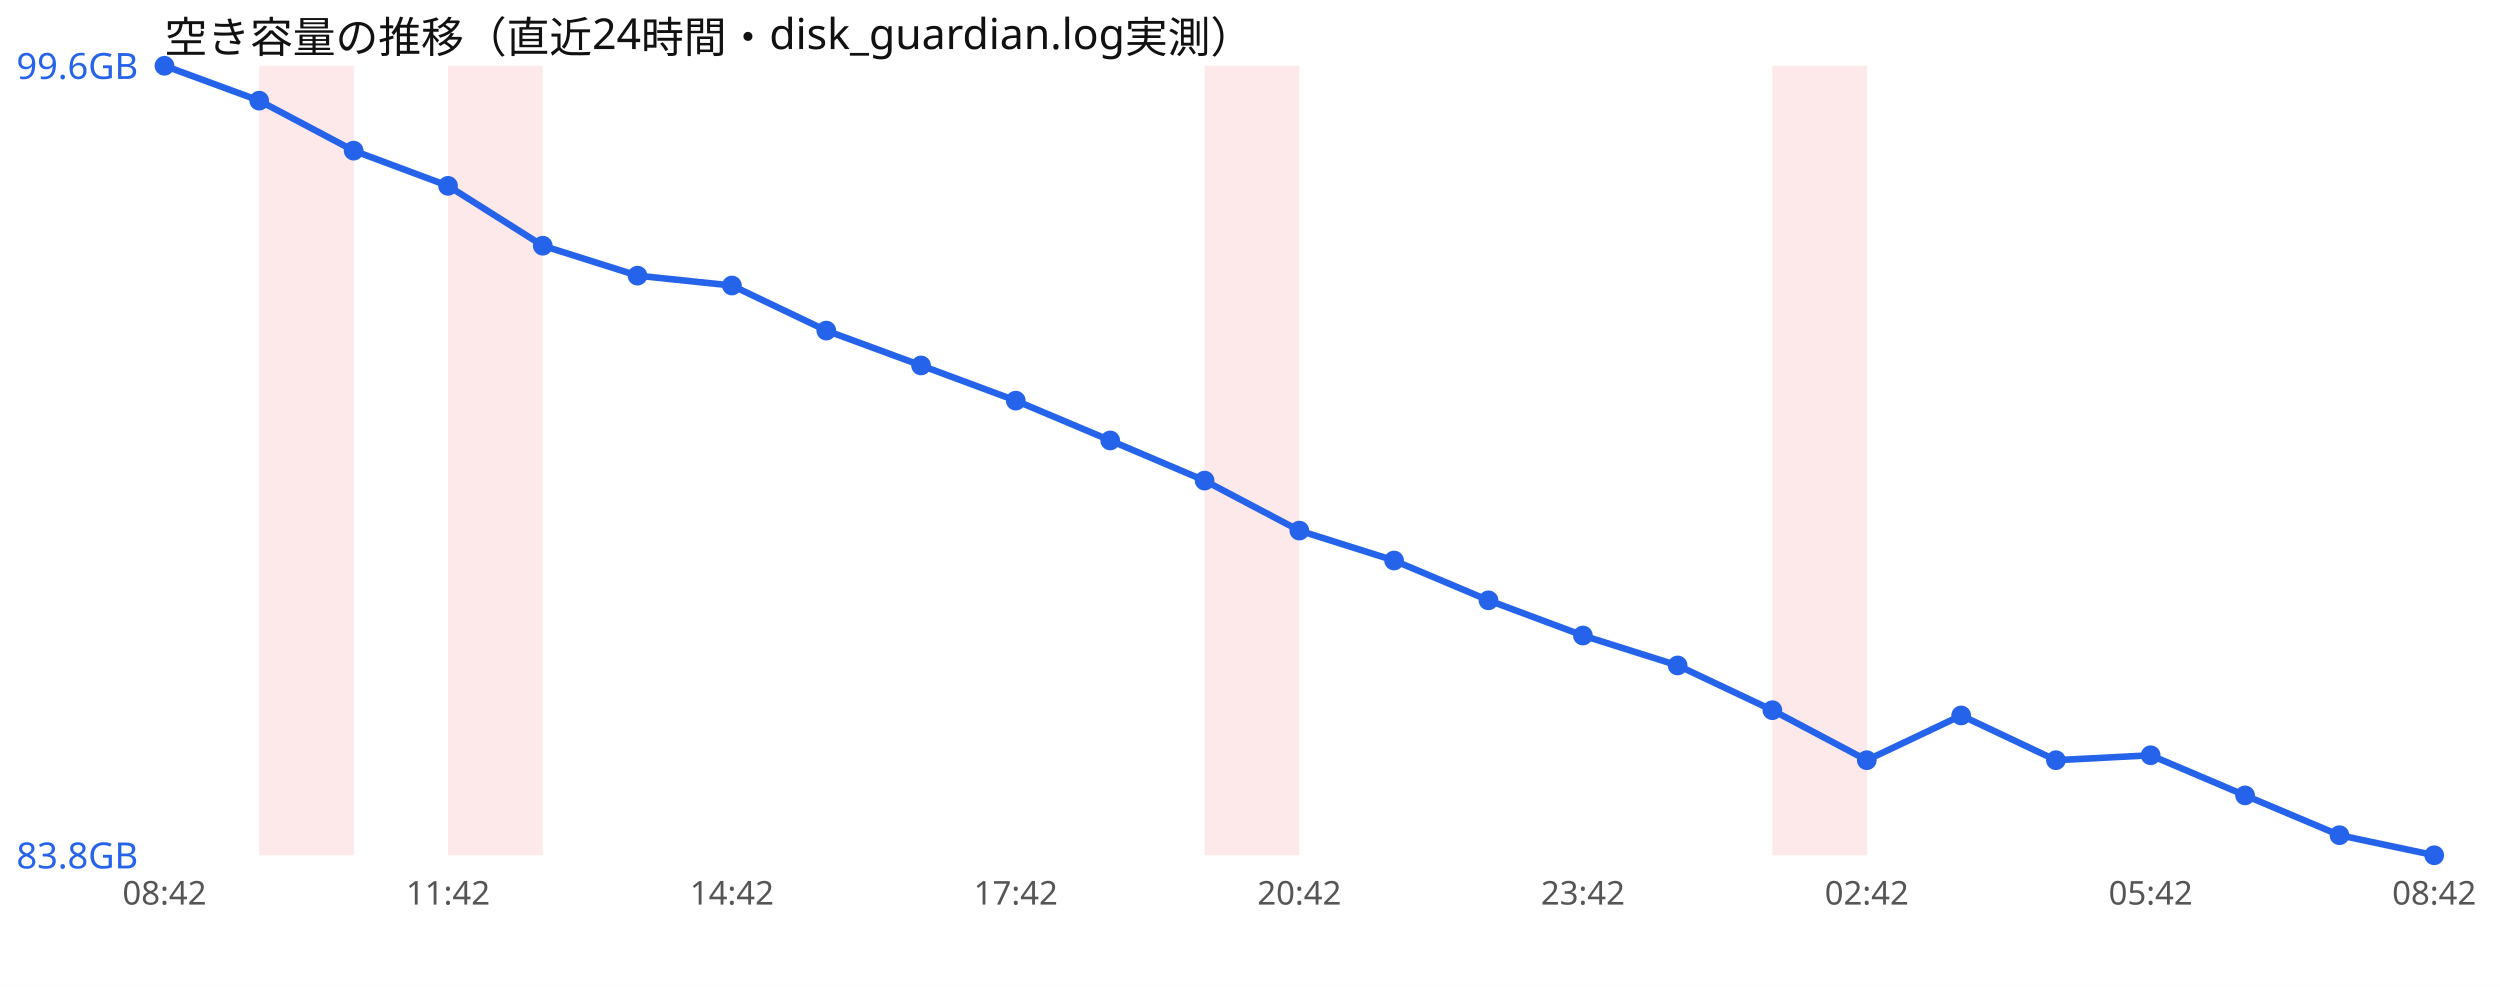
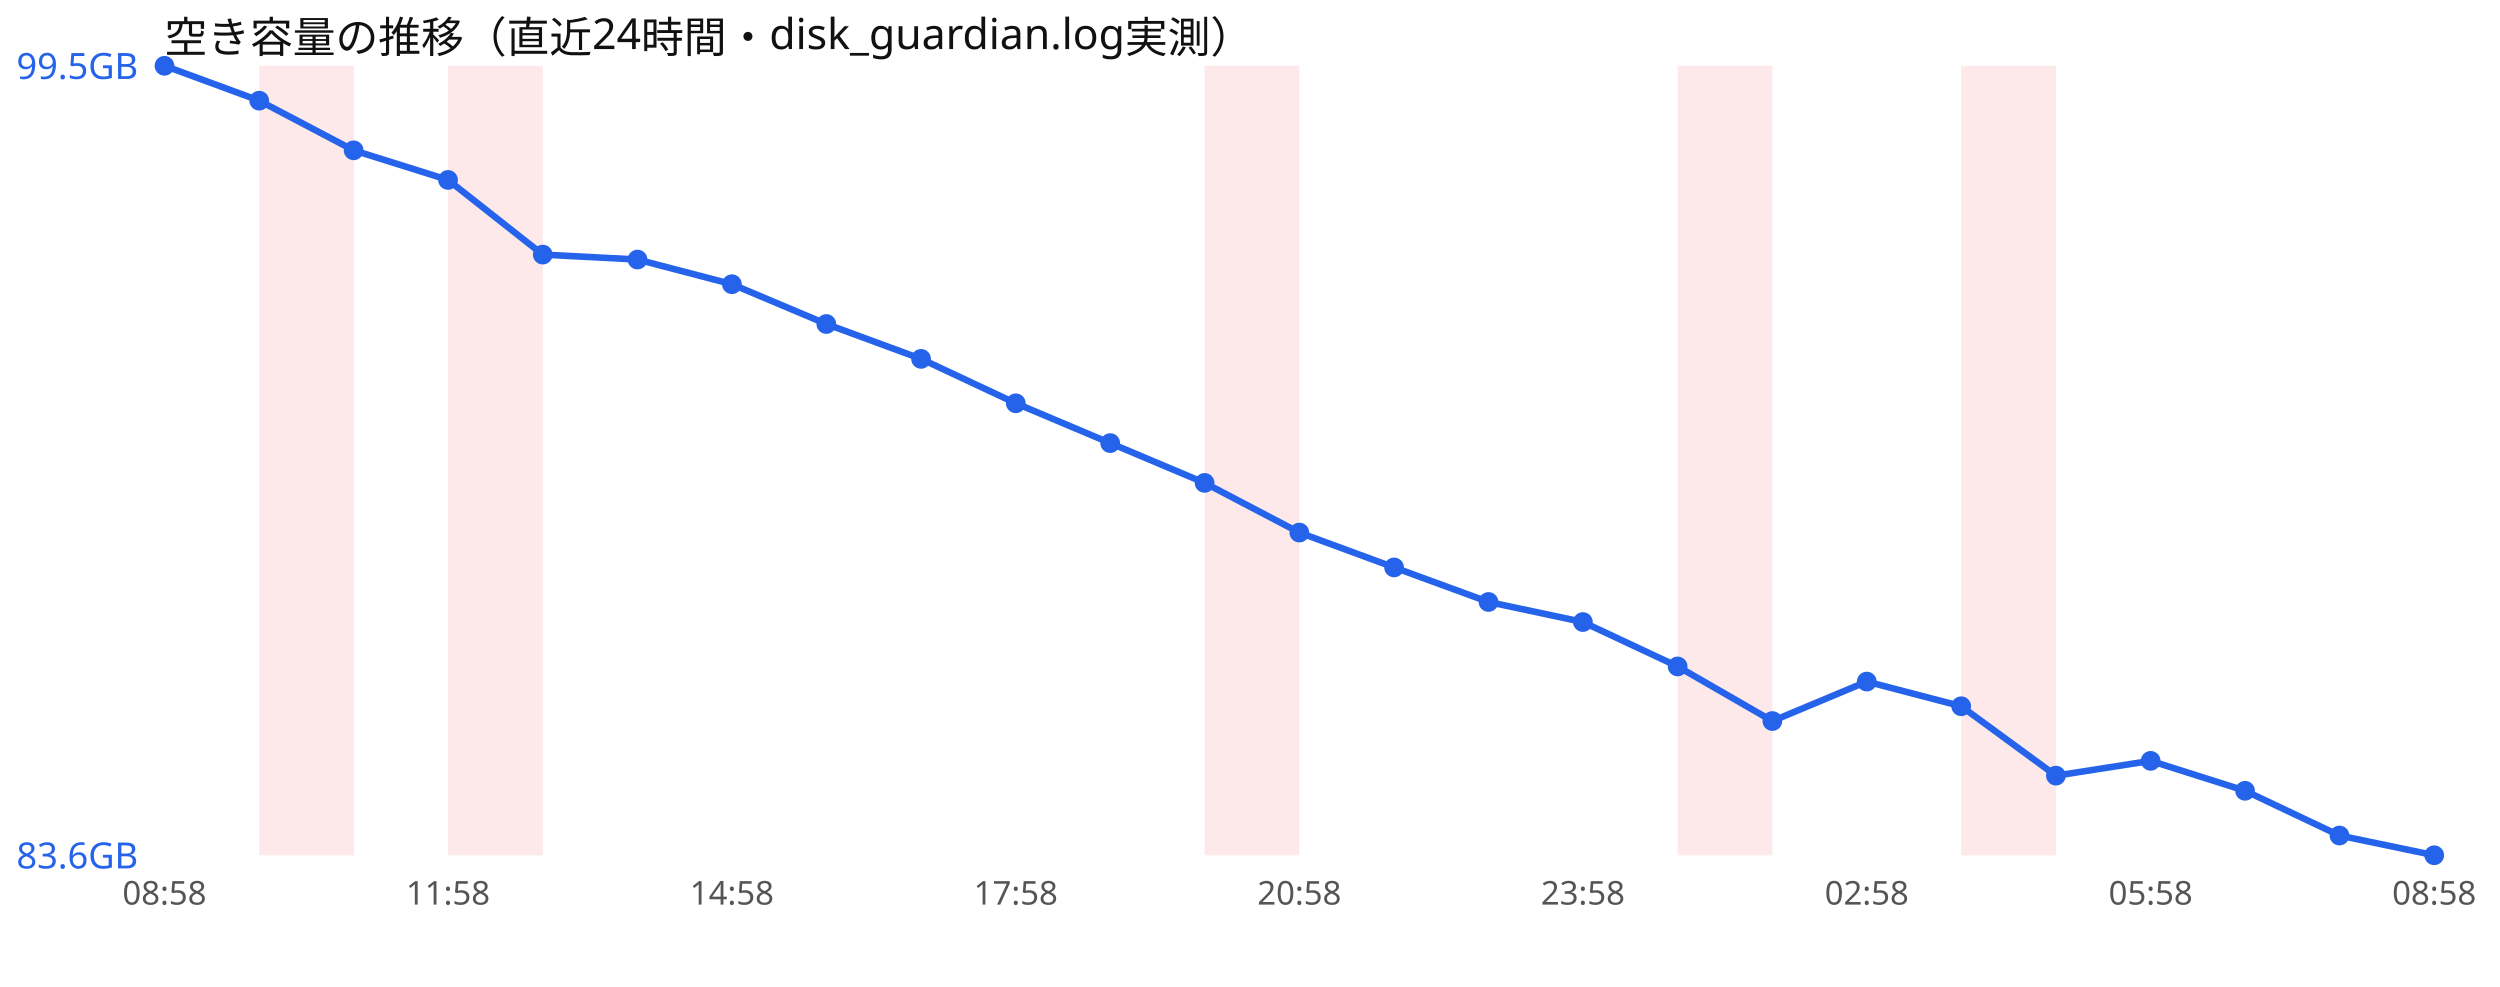
<svg xmlns="http://www.w3.org/2000/svg" width="760" height="300" viewBox="0 0 760 300" font-family="sans-serif">
  <rect width="760" height="300" fill="#ffffff" />
  <text x="50" y="16" font-size="13" fill="#111">空き容量の推移（直近24時間・disk_guardian.log実測）</text>
  <rect x="78.8" y="20" width="28.8" height="240" fill="#ef4444" opacity="0.12" />
  <rect x="136.2" y="20" width="28.8" height="240" fill="#ef4444" opacity="0.12" />
  <rect x="366.2" y="20" width="28.8" height="240" fill="#ef4444" opacity="0.12" />
-   <rect x="538.8" y="20" width="28.8" height="240" fill="#ef4444" opacity="0.12" />
-   <polyline points="50.0,20.0 78.8,30.6 107.5,45.8 136.2,56.5 165.0,74.7 193.8,83.8 222.5,86.8 251.2,100.5 280.0,111.1 308.8,121.8 337.5,133.9 366.2,146.1 395.0,161.3 423.8,170.4 452.5,182.5 481.2,193.2 510.0,202.3 538.8,215.9 567.5,231.1 596.2,217.5 625.0,231.1 653.8,229.6 682.5,241.8 711.2,253.9 740.0,260.0" fill="none" stroke="#2563eb" stroke-width="2" />
+   <rect x="510.0" y="20" width="28.8" height="240" fill="#ef4444" opacity="0.12" />
+   <rect x="596.2" y="20" width="28.8" height="240" fill="#ef4444" opacity="0.12" />
+   <polyline points="50.0,20.0 78.8,30.6 107.5,45.7 136.2,54.7 165.0,77.4 193.8,78.9 222.5,86.4 251.2,98.5 280.0,109.1 308.8,122.6 337.5,134.7 366.2,146.8 395.0,161.9 423.8,172.5 452.5,183.0 481.2,189.1 510.0,202.6 538.8,219.2 567.5,207.2 596.2,214.7 625.0,235.8 653.8,231.3 682.5,240.4 711.2,254.0 740.0,260.0" fill="none" stroke="#2563eb" stroke-width="2" />
  <circle cx="50.0" cy="20.0" r="3" fill="#2563eb" />
  <circle cx="78.8" cy="30.6" r="3" fill="#2563eb" />
-   <circle cx="107.5" cy="45.8" r="3" fill="#2563eb" />
-   <circle cx="136.2" cy="56.5" r="3" fill="#2563eb" />
-   <circle cx="165.0" cy="74.7" r="3" fill="#2563eb" />
-   <circle cx="193.8" cy="83.8" r="3" fill="#2563eb" />
-   <circle cx="222.5" cy="86.8" r="3" fill="#2563eb" />
-   <circle cx="251.2" cy="100.5" r="3" fill="#2563eb" />
-   <circle cx="280.0" cy="111.1" r="3" fill="#2563eb" />
-   <circle cx="308.8" cy="121.8" r="3" fill="#2563eb" />
-   <circle cx="337.5" cy="133.9" r="3" fill="#2563eb" />
-   <circle cx="366.2" cy="146.1" r="3" fill="#2563eb" />
-   <circle cx="395.0" cy="161.3" r="3" fill="#2563eb" />
-   <circle cx="423.8" cy="170.4" r="3" fill="#2563eb" />
-   <circle cx="452.5" cy="182.5" r="3" fill="#2563eb" />
-   <circle cx="481.2" cy="193.2" r="3" fill="#2563eb" />
-   <circle cx="510.0" cy="202.3" r="3" fill="#2563eb" />
-   <circle cx="538.8" cy="215.9" r="3" fill="#2563eb" />
-   <circle cx="567.5" cy="231.1" r="3" fill="#2563eb" />
-   <circle cx="596.2" cy="217.5" r="3" fill="#2563eb" />
-   <circle cx="625.0" cy="231.1" r="3" fill="#2563eb" />
-   <circle cx="653.8" cy="229.6" r="3" fill="#2563eb" />
-   <circle cx="682.5" cy="241.8" r="3" fill="#2563eb" />
-   <circle cx="711.2" cy="253.9" r="3" fill="#2563eb" />
+   <circle cx="107.5" cy="45.7" r="3" fill="#2563eb" />
+   <circle cx="136.2" cy="54.7" r="3" fill="#2563eb" />
+   <circle cx="165.0" cy="77.4" r="3" fill="#2563eb" />
+   <circle cx="193.8" cy="78.9" r="3" fill="#2563eb" />
+   <circle cx="222.5" cy="86.4" r="3" fill="#2563eb" />
+   <circle cx="251.2" cy="98.5" r="3" fill="#2563eb" />
+   <circle cx="280.0" cy="109.1" r="3" fill="#2563eb" />
+   <circle cx="308.8" cy="122.6" r="3" fill="#2563eb" />
+   <circle cx="337.5" cy="134.7" r="3" fill="#2563eb" />
+   <circle cx="366.2" cy="146.8" r="3" fill="#2563eb" />
+   <circle cx="395.0" cy="161.9" r="3" fill="#2563eb" />
+   <circle cx="423.8" cy="172.5" r="3" fill="#2563eb" />
+   <circle cx="452.5" cy="183.0" r="3" fill="#2563eb" />
+   <circle cx="481.2" cy="189.1" r="3" fill="#2563eb" />
+   <circle cx="510.0" cy="202.6" r="3" fill="#2563eb" />
+   <circle cx="538.8" cy="219.2" r="3" fill="#2563eb" />
+   <circle cx="567.5" cy="207.2" r="3" fill="#2563eb" />
+   <circle cx="596.2" cy="214.7" r="3" fill="#2563eb" />
+   <circle cx="625.0" cy="235.8" r="3" fill="#2563eb" />
+   <circle cx="653.8" cy="231.3" r="3" fill="#2563eb" />
+   <circle cx="682.5" cy="240.4" r="3" fill="#2563eb" />
+   <circle cx="711.2" cy="254.0" r="3" fill="#2563eb" />
  <circle cx="740.0" cy="260.0" r="3" fill="#2563eb" />
-   <text x="5" y="24.0" font-size="11" fill="#2563eb">99.6GB</text>
-   <text x="5" y="264.0" font-size="11" fill="#2563eb">83.8GB</text>
-   <text x="50.0" y="275" font-size="10" fill="#555" text-anchor="middle">08:42</text>
-   <text x="136.2" y="275" font-size="10" fill="#555" text-anchor="middle">11:42</text>
-   <text x="222.5" y="275" font-size="10" fill="#555" text-anchor="middle">14:42</text>
-   <text x="308.8" y="275" font-size="10" fill="#555" text-anchor="middle">17:42</text>
-   <text x="395.0" y="275" font-size="10" fill="#555" text-anchor="middle">20:42</text>
-   <text x="481.2" y="275" font-size="10" fill="#555" text-anchor="middle">23:42</text>
-   <text x="567.5" y="275" font-size="10" fill="#555" text-anchor="middle">02:42</text>
-   <text x="653.8" y="275" font-size="10" fill="#555" text-anchor="middle">05:42</text>
-   <text x="740.0" y="275" font-size="10" fill="#555" text-anchor="middle">08:42</text>
+   <text x="5" y="24.0" font-size="11" fill="#2563eb">99.5GB</text>
+   <text x="5" y="264.0" font-size="11" fill="#2563eb">83.6GB</text>
+   <text x="50.0" y="275" font-size="10" fill="#555" text-anchor="middle">08:58</text>
+   <text x="136.2" y="275" font-size="10" fill="#555" text-anchor="middle">11:58</text>
+   <text x="222.5" y="275" font-size="10" fill="#555" text-anchor="middle">14:58</text>
+   <text x="308.8" y="275" font-size="10" fill="#555" text-anchor="middle">17:58</text>
+   <text x="395.0" y="275" font-size="10" fill="#555" text-anchor="middle">20:58</text>
+   <text x="481.2" y="275" font-size="10" fill="#555" text-anchor="middle">23:58</text>
+   <text x="567.5" y="275" font-size="10" fill="#555" text-anchor="middle">02:58</text>
+   <text x="653.8" y="275" font-size="10" fill="#555" text-anchor="middle">05:58</text>
+   <text x="740.0" y="275" font-size="10" fill="#555" text-anchor="middle">08:58</text>
</svg>
